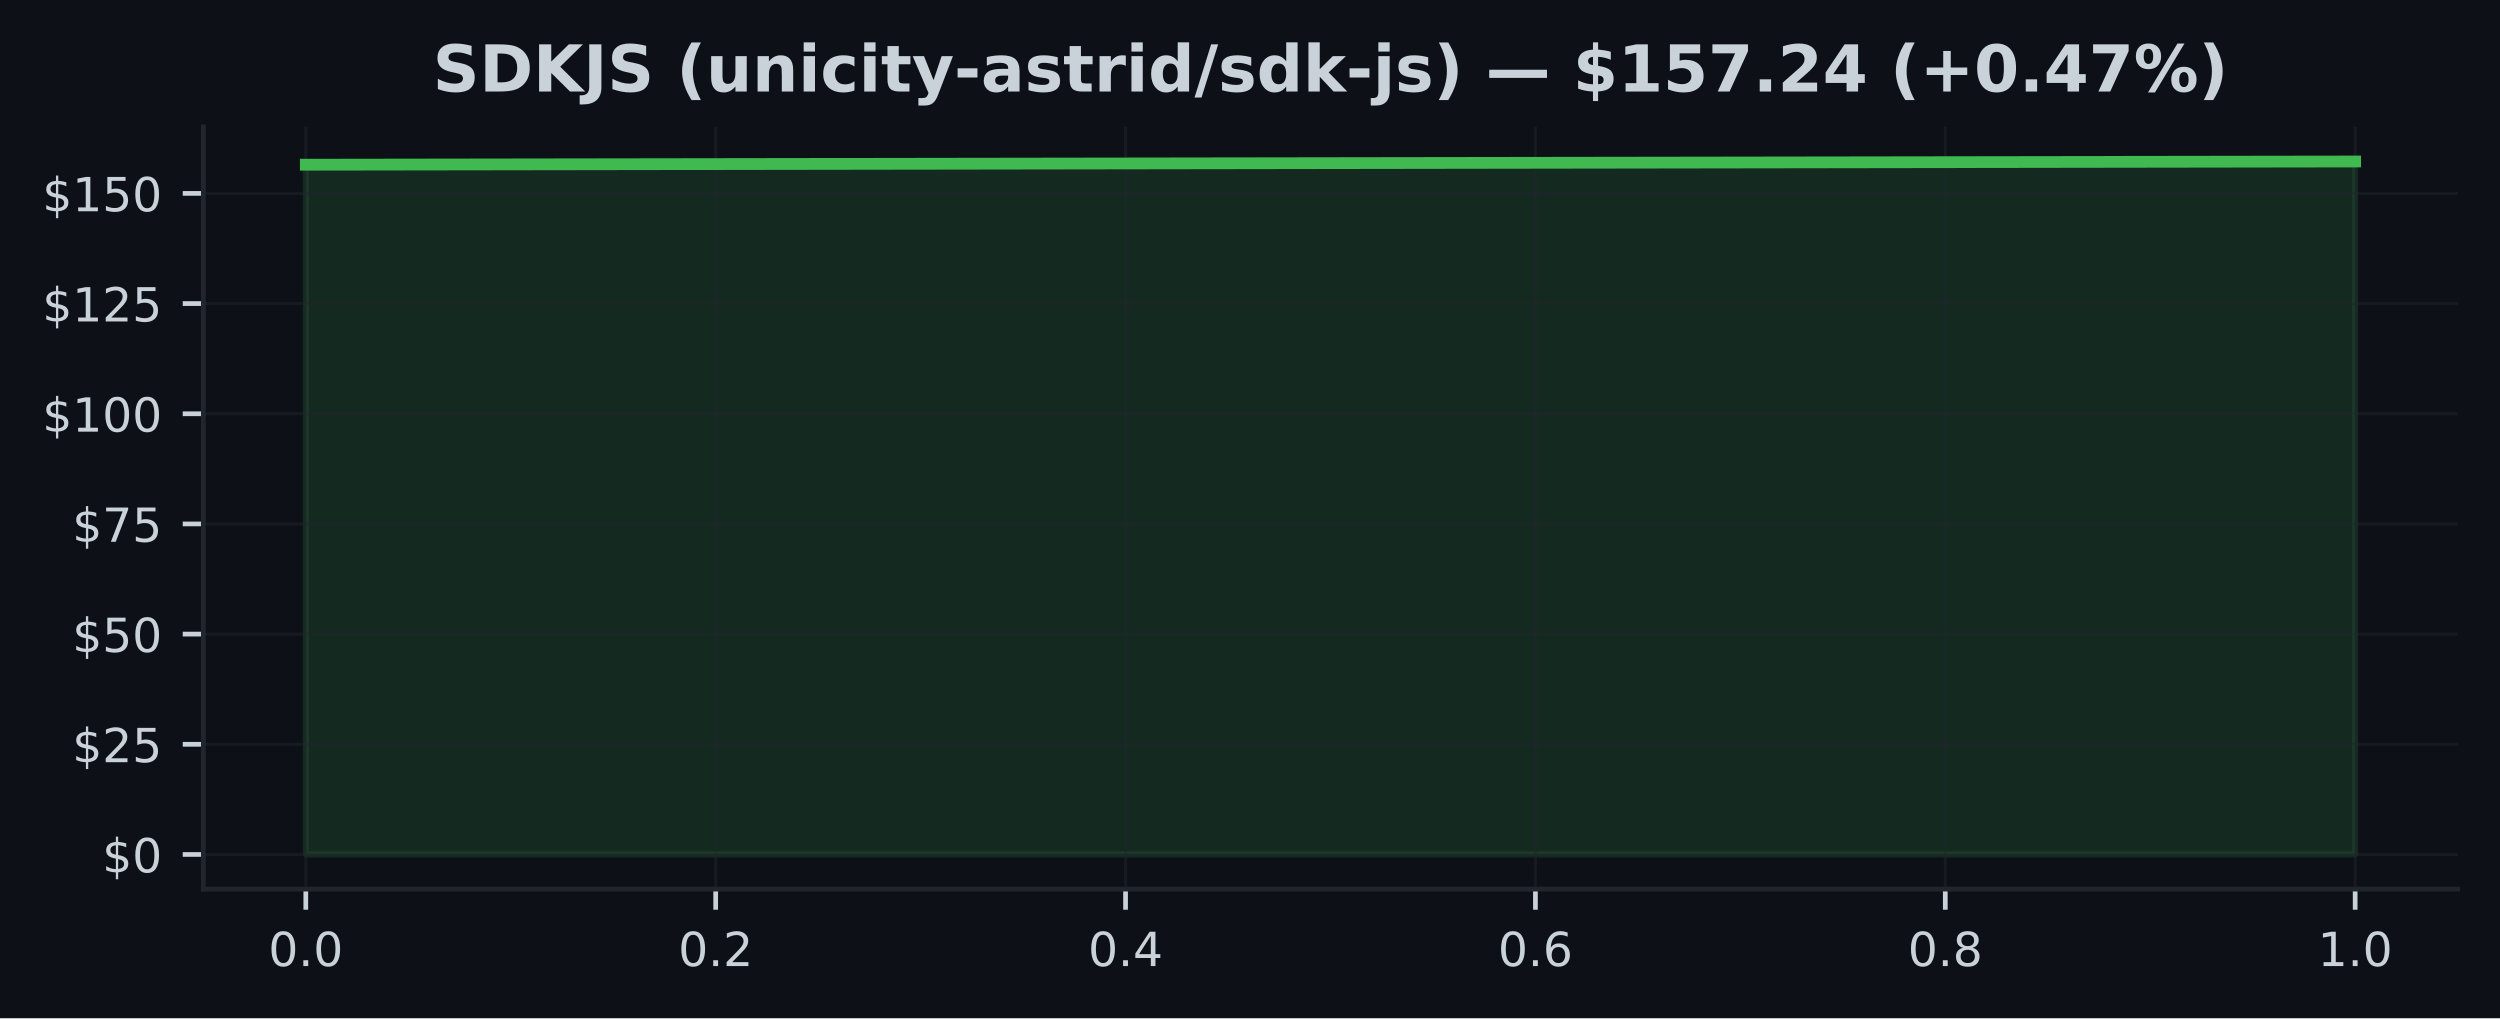
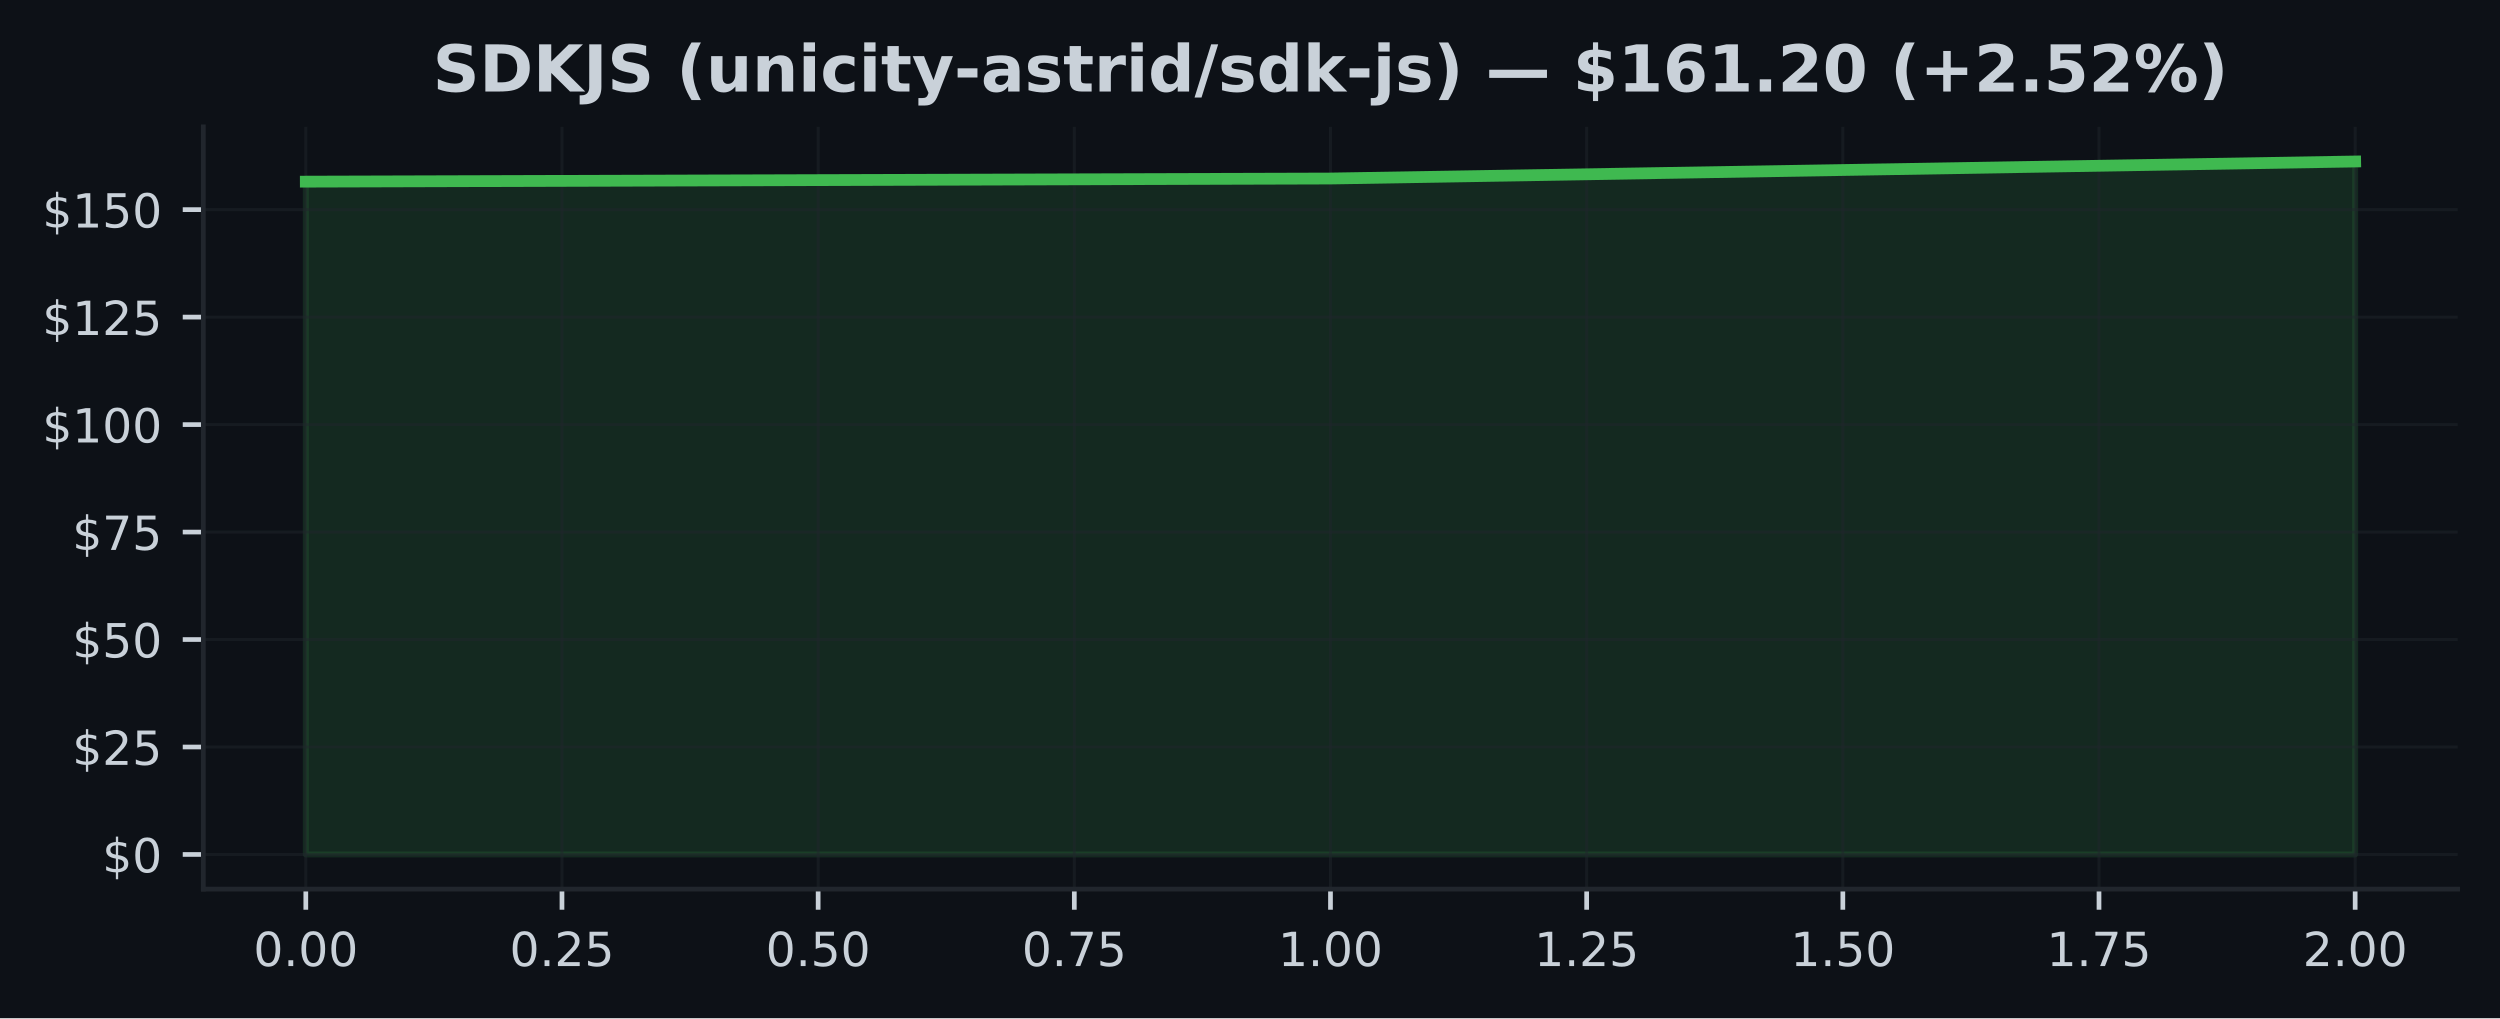
<svg xmlns="http://www.w3.org/2000/svg" xmlns:xlink="http://www.w3.org/1999/xlink" width="424.91pt" height="173.061pt" viewBox="0 0 424.91 173.061" version="1.1">
  <defs>
    <style type="text/css">*{stroke-linejoin: round; stroke-linecap: butt}</style>
  </defs>
  <g id="figure_1">
    <g id="patch_1">
      <path d="M 0 173.061  L 424.91 173.061  L 424.91 0  L 0 0  z " style="fill: #0d1117" />
    </g>
    <g id="axes_1">
      <g id="patch_2">
        <path d="M 34.56 151.118  L 417.71 151.118  L 417.71 21.558  L 34.56 21.558  z " style="fill: #0d1117" />
      </g>
      <g id="FillBetweenPolyCollection_1">
        <defs>
-           <path id="mcb65196c3d" d="M 51.976 -27.832  L 51.976 -145.067  L 400.294 -145.613  L 400.294 -27.832  L 400.294 -27.832  L 51.976 -27.832  z " style="stroke: #3fb950; stroke-opacity: 0.15" />
+           <path id="m3ad6e8519f" d="M 51.976 -27.832  L 51.976 -142.187  L 226.135 -142.72  L 400.294 -145.613  L 400.294 -27.832  L 400.294 -27.832  L 226.135 -27.832  L 51.976 -27.832  z " style="stroke: #3fb950; stroke-opacity: 0.15" />
        </defs>
-         <g clip-path="url(#pbb1ed5c546)">
-           <use xlink:href="#mcb65196c3d" x="0" y="173.061" style="fill: #3fb950; fill-opacity: 0.15; stroke: #3fb950; stroke-opacity: 0.15" />
+         <g clip-path="url(#pe8b8a2ca19)">
+           <use xlink:href="#m3ad6e8519f" x="0" y="173.061" style="fill: #3fb950; fill-opacity: 0.15; stroke: #3fb950; stroke-opacity: 0.15" />
        </g>
      </g>
      <g id="matplotlib.axis_1">
        <g id="xtick_1">
          <g id="line2d_1">
-             <path d="M 51.976 151.118  L 51.976 21.558  " clip-path="url(#pbb1ed5c546)" style="fill: none; stroke: #21262d; stroke-opacity: 0.5; stroke-width: 0.5; stroke-linecap: square" />
+             <path d="M 51.976 151.118  L 51.976 21.558  " clip-path="url(#pe8b8a2ca19)" style="fill: none; stroke: #21262d; stroke-opacity: 0.5; stroke-width: 0.5; stroke-linecap: square" />
          </g>
          <g id="line2d_2">
            <defs>
-               <path id="m72c738957b" d="M 0 0  L 0 3.5  " style="stroke: #c9d1d9; stroke-width: 0.8" />
+               <path id="mfae703ec43" d="M 0 0  L 0 3.5  " style="stroke: #c9d1d9; stroke-width: 0.8" />
            </defs>
            <g>
-               <use xlink:href="#m72c738957b" x="51.976" y="151.118" style="fill: #c9d1d9; stroke: #c9d1d9; stroke-width: 0.8" />
+               <use xlink:href="#mfae703ec43" x="51.976" y="151.118" style="fill: #c9d1d9; stroke: #c9d1d9; stroke-width: 0.8" />
            </g>
          </g>
          <g id="text_1">
-             <g style="fill: #c9d1d9" transform="translate(45.61466 164.197) scale(0.08 -0.08)">
+             <g style="fill: #c9d1d9" transform="translate(43.06966 164.197) scale(0.08 -0.08)">
              <defs>
                <path id="DejaVuSans-30" d="M 2034 4250  Q 1547 4250 1301 3770  Q 1056 3291 1056 2328  Q 1056 1369 1301 889  Q 1547 409 2034 409  Q 2525 409 2770 889  Q 3016 1369 3016 2328  Q 3016 3291 2770 3770  Q 2525 4250 2034 4250  z M 2034 4750  Q 2819 4750 3233 4129  Q 3647 3509 3647 2328  Q 3647 1150 3233 529  Q 2819 -91 2034 -91  Q 1250 -91 836 529  Q 422 1150 422 2328  Q 422 3509 836 4129  Q 1250 4750 2034 4750  z " transform="scale(0.015625)" />
                <path id="DejaVuSans-2e" d="M 684 794  L 1344 794  L 1344 0  L 684 0  L 684 794  z " transform="scale(0.015625)" />
              </defs>
              <use xlink:href="#DejaVuSans-30" />
              <use xlink:href="#DejaVuSans-2e" transform="translate(63.62305 0)" />
              <use xlink:href="#DejaVuSans-30" transform="translate(95.41016 0)" />
+               <use xlink:href="#DejaVuSans-30" transform="translate(159.0332 0)" />
            </g>
          </g>
        </g>
        <g id="xtick_2">
          <g id="line2d_3">
-             <path d="M 121.64 151.118  L 121.64 21.558  " clip-path="url(#pbb1ed5c546)" style="fill: none; stroke: #21262d; stroke-opacity: 0.5; stroke-width: 0.5; stroke-linecap: square" />
+             <path d="M 95.516 151.118  L 95.516 21.558  " clip-path="url(#pe8b8a2ca19)" style="fill: none; stroke: #21262d; stroke-opacity: 0.5; stroke-width: 0.5; stroke-linecap: square" />
          </g>
          <g id="line2d_4">
            <g>
-               <use xlink:href="#m72c738957b" x="121.64" y="151.118" style="fill: #c9d1d9; stroke: #c9d1d9; stroke-width: 0.8" />
+               <use xlink:href="#mfae703ec43" x="95.516" y="151.118" style="fill: #c9d1d9; stroke: #c9d1d9; stroke-width: 0.8" />
            </g>
          </g>
          <g id="text_2">
-             <g style="fill: #c9d1d9" transform="translate(115.2783 164.197) scale(0.08 -0.08)">
+             <g style="fill: #c9d1d9" transform="translate(86.60943 164.197) scale(0.08 -0.08)">
              <defs>
                <path id="DejaVuSans-32" d="M 1228 531  L 3431 531  L 3431 0  L 469 0  L 469 531  Q 828 903 1448 1529  Q 2069 2156 2228 2338  Q 2531 2678 2651 2914  Q 2772 3150 2772 3378  Q 2772 3750 2511 3984  Q 2250 4219 1831 4219  Q 1534 4219 1204 4116  Q 875 4013 500 3803  L 500 4441  Q 881 4594 1212 4672  Q 1544 4750 1819 4750  Q 2544 4750 2975 4387  Q 3406 4025 3406 3419  Q 3406 3131 3298 2873  Q 3191 2616 2906 2266  Q 2828 2175 2409 1742  Q 1991 1309 1228 531  z " transform="scale(0.015625)" />
+                 <path id="DejaVuSans-35" d="M 691 4666  L 3169 4666  L 3169 4134  L 1269 4134  L 1269 2991  Q 1406 3038 1543 3061  Q 1681 3084 1819 3084  Q 2600 3084 3056 2656  Q 3513 2228 3513 1497  Q 3513 744 3044 326  Q 2575 -91 1722 -91  Q 1428 -91 1123 -41  Q 819 9 494 109  L 494 744  Q 775 591 1075 516  Q 1375 441 1709 441  Q 2250 441 2565 725  Q 2881 1009 2881 1497  Q 2881 1984 2565 2268  Q 2250 2553 1709 2553  Q 1456 2553 1204 2497  Q 953 2441 691 2322  L 691 4666  z " transform="scale(0.015625)" />
              </defs>
              <use xlink:href="#DejaVuSans-30" />
              <use xlink:href="#DejaVuSans-2e" transform="translate(63.62305 0)" />
              <use xlink:href="#DejaVuSans-32" transform="translate(95.41016 0)" />
+               <use xlink:href="#DejaVuSans-35" transform="translate(159.0332 0)" />
            </g>
          </g>
        </g>
        <g id="xtick_3">
          <g id="line2d_5">
-             <path d="M 191.303 151.118  L 191.303 21.558  " clip-path="url(#pbb1ed5c546)" style="fill: none; stroke: #21262d; stroke-opacity: 0.5; stroke-width: 0.5; stroke-linecap: square" />
+             <path d="M 139.055 151.118  L 139.055 21.558  " clip-path="url(#pe8b8a2ca19)" style="fill: none; stroke: #21262d; stroke-opacity: 0.5; stroke-width: 0.5; stroke-linecap: square" />
          </g>
          <g id="line2d_6">
            <g>
-               <use xlink:href="#m72c738957b" x="191.303" y="151.118" style="fill: #c9d1d9; stroke: #c9d1d9; stroke-width: 0.8" />
+               <use xlink:href="#mfae703ec43" x="139.055" y="151.118" style="fill: #c9d1d9; stroke: #c9d1d9; stroke-width: 0.8" />
            </g>
          </g>
          <g id="text_3">
-             <g style="fill: #c9d1d9" transform="translate(184.9419 164.197) scale(0.08 -0.08)">
+             <g style="fill: #c9d1d9" transform="translate(130.1492 164.197) scale(0.08 -0.08)">
+               <use xlink:href="#DejaVuSans-30" />
+               <use xlink:href="#DejaVuSans-2e" transform="translate(63.62305 0)" />
+               <use xlink:href="#DejaVuSans-35" transform="translate(95.41016 0)" />
+               <use xlink:href="#DejaVuSans-30" transform="translate(159.0332 0)" />
+             </g>
+           </g>
+         </g>
+         <g id="xtick_4">
+           <g id="line2d_7">
+             <path d="M 182.595 151.118  L 182.595 21.558  " clip-path="url(#pe8b8a2ca19)" style="fill: none; stroke: #21262d; stroke-opacity: 0.5; stroke-width: 0.5; stroke-linecap: square" />
+           </g>
+           <g id="line2d_8">
+             <g>
+               <use xlink:href="#mfae703ec43" x="182.595" y="151.118" style="fill: #c9d1d9; stroke: #c9d1d9; stroke-width: 0.8" />
+             </g>
+           </g>
+           <g id="text_4">
+             <g style="fill: #c9d1d9" transform="translate(173.689 164.197) scale(0.08 -0.08)">
              <defs>
-                 <path id="DejaVuSans-34" d="M 2419 4116  L 825 1625  L 2419 1625  L 2419 4116  z M 2253 4666  L 3047 4666  L 3047 1625  L 3713 1625  L 3713 1100  L 3047 1100  L 3047 0  L 2419 0  L 2419 1100  L 313 1100  L 313 1709  L 2253 4666  z " transform="scale(0.015625)" />
+                 <path id="DejaVuSans-37" d="M 525 4666  L 3525 4666  L 3525 4397  L 1831 0  L 1172 0  L 2766 4134  L 525 4134  L 525 4666  z " transform="scale(0.015625)" />
              </defs>
              <use xlink:href="#DejaVuSans-30" />
              <use xlink:href="#DejaVuSans-2e" transform="translate(63.62305 0)" />
-               <use xlink:href="#DejaVuSans-34" transform="translate(95.41016 0)" />
-             </g>
-           </g>
-         </g>
-         <g id="xtick_4">
-           <g id="line2d_7">
-             <path d="M 260.967 151.118  L 260.967 21.558  " clip-path="url(#pbb1ed5c546)" style="fill: none; stroke: #21262d; stroke-opacity: 0.5; stroke-width: 0.5; stroke-linecap: square" />
-           </g>
-           <g id="line2d_8">
-             <g>
-               <use xlink:href="#m72c738957b" x="260.967" y="151.118" style="fill: #c9d1d9; stroke: #c9d1d9; stroke-width: 0.8" />
-             </g>
-           </g>
-           <g id="text_4">
-             <g style="fill: #c9d1d9" transform="translate(254.6056 164.197) scale(0.08 -0.08)">
-               <defs>
-                 <path id="DejaVuSans-36" d="M 2113 2584  Q 1688 2584 1439 2293  Q 1191 2003 1191 1497  Q 1191 994 1439 701  Q 1688 409 2113 409  Q 2538 409 2786 701  Q 3034 994 3034 1497  Q 3034 2003 2786 2293  Q 2538 2584 2113 2584  z M 3366 4563  L 3366 3988  Q 3128 4100 2886 4159  Q 2644 4219 2406 4219  Q 1781 4219 1451 3797  Q 1122 3375 1075 2522  Q 1259 2794 1537 2939  Q 1816 3084 2150 3084  Q 2853 3084 3261 2657  Q 3669 2231 3669 1497  Q 3669 778 3244 343  Q 2819 -91 2113 -91  Q 1303 -91 875 529  Q 447 1150 447 2328  Q 447 3434 972 4092  Q 1497 4750 2381 4750  Q 2619 4750 2861 4703  Q 3103 4656 3366 4563  z " transform="scale(0.015625)" />
-               </defs>
-               <use xlink:href="#DejaVuSans-30" />
-               <use xlink:href="#DejaVuSans-2e" transform="translate(63.62305 0)" />
-               <use xlink:href="#DejaVuSans-36" transform="translate(95.41016 0)" />
+               <use xlink:href="#DejaVuSans-37" transform="translate(95.41016 0)" />
+               <use xlink:href="#DejaVuSans-35" transform="translate(159.0332 0)" />
            </g>
          </g>
        </g>
        <g id="xtick_5">
          <g id="line2d_9">
-             <path d="M 330.63 151.118  L 330.63 21.558  " clip-path="url(#pbb1ed5c546)" style="fill: none; stroke: #21262d; stroke-opacity: 0.5; stroke-width: 0.5; stroke-linecap: square" />
+             <path d="M 226.135 151.118  L 226.135 21.558  " clip-path="url(#pe8b8a2ca19)" style="fill: none; stroke: #21262d; stroke-opacity: 0.5; stroke-width: 0.5; stroke-linecap: square" />
          </g>
          <g id="line2d_10">
            <g>
-               <use xlink:href="#m72c738957b" x="330.63" y="151.118" style="fill: #c9d1d9; stroke: #c9d1d9; stroke-width: 0.8" />
+               <use xlink:href="#mfae703ec43" x="226.135" y="151.118" style="fill: #c9d1d9; stroke: #c9d1d9; stroke-width: 0.8" />
            </g>
          </g>
          <g id="text_5">
-             <g style="fill: #c9d1d9" transform="translate(324.2692 164.197) scale(0.08 -0.08)">
-               <defs>
-                 <path id="DejaVuSans-38" d="M 2034 2216  Q 1584 2216 1326 1975  Q 1069 1734 1069 1313  Q 1069 891 1326 650  Q 1584 409 2034 409  Q 2484 409 2743 651  Q 3003 894 3003 1313  Q 3003 1734 2745 1975  Q 2488 2216 2034 2216  z M 1403 2484  Q 997 2584 770 2862  Q 544 3141 544 3541  Q 544 4100 942 4425  Q 1341 4750 2034 4750  Q 2731 4750 3128 4425  Q 3525 4100 3525 3541  Q 3525 3141 3298 2862  Q 3072 2584 2669 2484  Q 3125 2378 3379 2068  Q 3634 1759 3634 1313  Q 3634 634 3220 271  Q 2806 -91 2034 -91  Q 1263 -91 848 271  Q 434 634 434 1313  Q 434 1759 690 2068  Q 947 2378 1403 2484  z M 1172 3481  Q 1172 3119 1398 2916  Q 1625 2713 2034 2713  Q 2441 2713 2670 2916  Q 2900 3119 2900 3481  Q 2900 3844 2670 4047  Q 2441 4250 2034 4250  Q 1625 4250 1398 4047  Q 1172 3844 1172 3481  z " transform="scale(0.015625)" />
-               </defs>
-               <use xlink:href="#DejaVuSans-30" />
-               <use xlink:href="#DejaVuSans-2e" transform="translate(63.62305 0)" />
-               <use xlink:href="#DejaVuSans-38" transform="translate(95.41016 0)" />
-             </g>
-           </g>
-         </g>
-         <g id="xtick_6">
-           <g id="line2d_11">
-             <path d="M 400.294 151.118  L 400.294 21.558  " clip-path="url(#pbb1ed5c546)" style="fill: none; stroke: #21262d; stroke-opacity: 0.5; stroke-width: 0.5; stroke-linecap: square" />
-           </g>
-           <g id="line2d_12">
-             <g>
-               <use xlink:href="#m72c738957b" x="400.294" y="151.118" style="fill: #c9d1d9; stroke: #c9d1d9; stroke-width: 0.8" />
-             </g>
-           </g>
-           <g id="text_6">
-             <g style="fill: #c9d1d9" transform="translate(393.9328 164.197) scale(0.08 -0.08)">
+             <g style="fill: #c9d1d9" transform="translate(217.2287 164.197) scale(0.08 -0.08)">
              <defs>
                <path id="DejaVuSans-31" d="M 794 531  L 1825 531  L 1825 4091  L 703 3866  L 703 4441  L 1819 4666  L 2450 4666  L 2450 531  L 3481 531  L 3481 0  L 794 0  L 794 531  z " transform="scale(0.015625)" />
              </defs>
              <use xlink:href="#DejaVuSans-31" />
              <use xlink:href="#DejaVuSans-2e" transform="translate(63.62305 0)" />
              <use xlink:href="#DejaVuSans-30" transform="translate(95.41016 0)" />
+               <use xlink:href="#DejaVuSans-30" transform="translate(159.0332 0)" />
+             </g>
+           </g>
+         </g>
+         <g id="xtick_6">
+           <g id="line2d_11">
+             <path d="M 269.675 151.118  L 269.675 21.558  " clip-path="url(#pe8b8a2ca19)" style="fill: none; stroke: #21262d; stroke-opacity: 0.5; stroke-width: 0.5; stroke-linecap: square" />
+           </g>
+           <g id="line2d_12">
+             <g>
+               <use xlink:href="#mfae703ec43" x="269.675" y="151.118" style="fill: #c9d1d9; stroke: #c9d1d9; stroke-width: 0.8" />
+             </g>
+           </g>
+           <g id="text_6">
+             <g style="fill: #c9d1d9" transform="translate(260.7685 164.197) scale(0.08 -0.08)">
+               <use xlink:href="#DejaVuSans-31" />
+               <use xlink:href="#DejaVuSans-2e" transform="translate(63.62305 0)" />
+               <use xlink:href="#DejaVuSans-32" transform="translate(95.41016 0)" />
+               <use xlink:href="#DejaVuSans-35" transform="translate(159.0332 0)" />
+             </g>
+           </g>
+         </g>
+         <g id="xtick_7">
+           <g id="line2d_13">
+             <path d="M 313.215 151.118  L 313.215 21.558  " clip-path="url(#pe8b8a2ca19)" style="fill: none; stroke: #21262d; stroke-opacity: 0.5; stroke-width: 0.5; stroke-linecap: square" />
+           </g>
+           <g id="line2d_14">
+             <g>
+               <use xlink:href="#mfae703ec43" x="313.215" y="151.118" style="fill: #c9d1d9; stroke: #c9d1d9; stroke-width: 0.8" />
+             </g>
+           </g>
+           <g id="text_7">
+             <g style="fill: #c9d1d9" transform="translate(304.3083 164.197) scale(0.08 -0.08)">
+               <use xlink:href="#DejaVuSans-31" />
+               <use xlink:href="#DejaVuSans-2e" transform="translate(63.62305 0)" />
+               <use xlink:href="#DejaVuSans-35" transform="translate(95.41016 0)" />
+               <use xlink:href="#DejaVuSans-30" transform="translate(159.0332 0)" />
+             </g>
+           </g>
+         </g>
+         <g id="xtick_8">
+           <g id="line2d_15">
+             <path d="M 356.754 151.118  L 356.754 21.558  " clip-path="url(#pe8b8a2ca19)" style="fill: none; stroke: #21262d; stroke-opacity: 0.5; stroke-width: 0.5; stroke-linecap: square" />
+           </g>
+           <g id="line2d_16">
+             <g>
+               <use xlink:href="#mfae703ec43" x="356.754" y="151.118" style="fill: #c9d1d9; stroke: #c9d1d9; stroke-width: 0.8" />
+             </g>
+           </g>
+           <g id="text_8">
+             <g style="fill: #c9d1d9" transform="translate(347.8481 164.197) scale(0.08 -0.08)">
+               <use xlink:href="#DejaVuSans-31" />
+               <use xlink:href="#DejaVuSans-2e" transform="translate(63.62305 0)" />
+               <use xlink:href="#DejaVuSans-37" transform="translate(95.41016 0)" />
+               <use xlink:href="#DejaVuSans-35" transform="translate(159.0332 0)" />
+             </g>
+           </g>
+         </g>
+         <g id="xtick_9">
+           <g id="line2d_17">
+             <path d="M 400.294 151.118  L 400.294 21.558  " clip-path="url(#pe8b8a2ca19)" style="fill: none; stroke: #21262d; stroke-opacity: 0.5; stroke-width: 0.5; stroke-linecap: square" />
+           </g>
+           <g id="line2d_18">
+             <g>
+               <use xlink:href="#mfae703ec43" x="400.294" y="151.118" style="fill: #c9d1d9; stroke: #c9d1d9; stroke-width: 0.8" />
+             </g>
+           </g>
+           <g id="text_9">
+             <g style="fill: #c9d1d9" transform="translate(391.3878 164.197) scale(0.08 -0.08)">
+               <use xlink:href="#DejaVuSans-32" />
+               <use xlink:href="#DejaVuSans-2e" transform="translate(63.62305 0)" />
+               <use xlink:href="#DejaVuSans-30" transform="translate(95.41016 0)" />
+               <use xlink:href="#DejaVuSans-30" transform="translate(159.0332 0)" />
            </g>
          </g>
        </g>
      </g>
      <g id="matplotlib.axis_2">
        <g id="ytick_1">
-           <g id="line2d_13">
-             <path d="M 34.56 145.229  L 417.71 145.229  " clip-path="url(#pbb1ed5c546)" style="fill: none; stroke: #21262d; stroke-opacity: 0.5; stroke-width: 0.5; stroke-linecap: square" />
-           </g>
-           <g id="line2d_14">
+           <g id="line2d_19">
+             <path d="M 34.56 145.229  L 417.71 145.229  " clip-path="url(#pe8b8a2ca19)" style="fill: none; stroke: #21262d; stroke-opacity: 0.5; stroke-width: 0.5; stroke-linecap: square" />
+           </g>
+           <g id="line2d_20">
            <defs>
-               <path id="md93f5c433b" d="M 0 0  L -3.5 0  " style="stroke: #c9d1d9; stroke-width: 0.8" />
+               <path id="maf37dde277" d="M 0 0  L -3.5 0  " style="stroke: #c9d1d9; stroke-width: 0.8" />
            </defs>
            <g>
-               <use xlink:href="#md93f5c433b" x="34.56" y="145.229" style="fill: #c9d1d9; stroke: #c9d1d9; stroke-width: 0.8" />
-             </g>
-           </g>
-           <g id="text_7">
+               <use xlink:href="#maf37dde277" x="34.56" y="145.229" style="fill: #c9d1d9; stroke: #c9d1d9; stroke-width: 0.8" />
+             </g>
+           </g>
+           <g id="text_10">
            <g style="fill: #c9d1d9" transform="translate(17.38 148.2686) scale(0.08 -0.08)">
              <defs>
                <path id="DejaVuSans-24" d="M 2163 -941  L 1850 -941  L 1847 0  Q 1519 6 1191 76  Q 863 147 531 288  L 531 850  Q 850 650 1176 548  Q 1503 447 1850 444  L 1850 1869  Q 1159 1981 845 2250  Q 531 2519 531 2988  Q 531 3497 872 3790  Q 1213 4084 1850 4128  L 1850 4863  L 2163 4863  L 2163 4138  Q 2453 4125 2725 4076  Q 2997 4028 3256 3944  L 3256 3397  Q 2997 3528 2723 3600  Q 2450 3672 2163 3684  L 2163 2350  Q 2872 2241 3206 1959  Q 3541 1678 3541 1191  Q 3541 663 3186 358  Q 2831 53 2163 6  L 2163 -941  z M 1850 2406  L 1850 3688  Q 1488 3647 1297 3481  Q 1106 3316 1106 3041  Q 1106 2772 1282 2622  Q 1459 2472 1850 2406  z M 2163 1806  L 2163 453  Q 2559 506 2761 678  Q 2963 850 2963 1131  Q 2963 1406 2770 1568  Q 2578 1731 2163 1806  z " transform="scale(0.015625)" />
              </defs>
              <use xlink:href="#DejaVuSans-24" />
              <use xlink:href="#DejaVuSans-30" transform="translate(63.62305 0)" />
            </g>
          </g>
        </g>
        <g id="ytick_2">
-           <g id="line2d_15">
-             <path d="M 34.56 126.503  L 417.71 126.503  " clip-path="url(#pbb1ed5c546)" style="fill: none; stroke: #21262d; stroke-opacity: 0.5; stroke-width: 0.5; stroke-linecap: square" />
-           </g>
-           <g id="line2d_16">
-             <g>
-               <use xlink:href="#md93f5c433b" x="34.56" y="126.503" style="fill: #c9d1d9; stroke: #c9d1d9; stroke-width: 0.8" />
-             </g>
-           </g>
-           <g id="text_8">
-             <g style="fill: #c9d1d9" transform="translate(12.29 129.5421) scale(0.08 -0.08)">
-               <defs>
-                 <path id="DejaVuSans-35" d="M 691 4666  L 3169 4666  L 3169 4134  L 1269 4134  L 1269 2991  Q 1406 3038 1543 3061  Q 1681 3084 1819 3084  Q 2600 3084 3056 2656  Q 3513 2228 3513 1497  Q 3513 744 3044 326  Q 2575 -91 1722 -91  Q 1428 -91 1123 -41  Q 819 9 494 109  L 494 744  Q 775 591 1075 516  Q 1375 441 1709 441  Q 2250 441 2565 725  Q 2881 1009 2881 1497  Q 2881 1984 2565 2268  Q 2250 2553 1709 2553  Q 1456 2553 1204 2497  Q 953 2441 691 2322  L 691 4666  z " transform="scale(0.015625)" />
-               </defs>
+           <g id="line2d_21">
+             <path d="M 34.56 126.963  L 417.71 126.963  " clip-path="url(#pe8b8a2ca19)" style="fill: none; stroke: #21262d; stroke-opacity: 0.5; stroke-width: 0.5; stroke-linecap: square" />
+           </g>
+           <g id="line2d_22">
+             <g>
+               <use xlink:href="#maf37dde277" x="34.56" y="126.963" style="fill: #c9d1d9; stroke: #c9d1d9; stroke-width: 0.8" />
+             </g>
+           </g>
+           <g id="text_11">
+             <g style="fill: #c9d1d9" transform="translate(12.29 130.0022) scale(0.08 -0.08)">
              <use xlink:href="#DejaVuSans-24" />
              <use xlink:href="#DejaVuSans-32" transform="translate(63.62305 0)" />
              <use xlink:href="#DejaVuSans-35" transform="translate(127.2461 0)" />
            </g>
          </g>
        </g>
        <g id="ytick_3">
-           <g id="line2d_17">
-             <path d="M 34.56 107.776  L 417.71 107.776  " clip-path="url(#pbb1ed5c546)" style="fill: none; stroke: #21262d; stroke-opacity: 0.5; stroke-width: 0.5; stroke-linecap: square" />
-           </g>
-           <g id="line2d_18">
-             <g>
-               <use xlink:href="#md93f5c433b" x="34.56" y="107.776" style="fill: #c9d1d9; stroke: #c9d1d9; stroke-width: 0.8" />
-             </g>
-           </g>
-           <g id="text_9">
-             <g style="fill: #c9d1d9" transform="translate(12.29 110.8157) scale(0.08 -0.08)">
+           <g id="line2d_23">
+             <path d="M 34.56 108.696  L 417.71 108.696  " clip-path="url(#pe8b8a2ca19)" style="fill: none; stroke: #21262d; stroke-opacity: 0.5; stroke-width: 0.5; stroke-linecap: square" />
+           </g>
+           <g id="line2d_24">
+             <g>
+               <use xlink:href="#maf37dde277" x="34.56" y="108.696" style="fill: #c9d1d9; stroke: #c9d1d9; stroke-width: 0.8" />
+             </g>
+           </g>
+           <g id="text_12">
+             <g style="fill: #c9d1d9" transform="translate(12.29 111.7357) scale(0.08 -0.08)">
              <use xlink:href="#DejaVuSans-24" />
              <use xlink:href="#DejaVuSans-35" transform="translate(63.62305 0)" />
              <use xlink:href="#DejaVuSans-30" transform="translate(127.2461 0)" />
            </g>
          </g>
        </g>
        <g id="ytick_4">
-           <g id="line2d_19">
-             <path d="M 34.56 89.05  L 417.71 89.05  " clip-path="url(#pbb1ed5c546)" style="fill: none; stroke: #21262d; stroke-opacity: 0.5; stroke-width: 0.5; stroke-linecap: square" />
-           </g>
-           <g id="line2d_20">
-             <g>
-               <use xlink:href="#md93f5c433b" x="34.56" y="89.05" style="fill: #c9d1d9; stroke: #c9d1d9; stroke-width: 0.8" />
-             </g>
-           </g>
-           <g id="text_10">
-             <g style="fill: #c9d1d9" transform="translate(12.29 92.08925) scale(0.08 -0.08)">
-               <defs>
-                 <path id="DejaVuSans-37" d="M 525 4666  L 3525 4666  L 3525 4397  L 1831 0  L 1172 0  L 2766 4134  L 525 4134  L 525 4666  z " transform="scale(0.015625)" />
-               </defs>
+           <g id="line2d_25">
+             <path d="M 34.56 90.43  L 417.71 90.43  " clip-path="url(#pe8b8a2ca19)" style="fill: none; stroke: #21262d; stroke-opacity: 0.5; stroke-width: 0.5; stroke-linecap: square" />
+           </g>
+           <g id="line2d_26">
+             <g>
+               <use xlink:href="#maf37dde277" x="34.56" y="90.43" style="fill: #c9d1d9; stroke: #c9d1d9; stroke-width: 0.8" />
+             </g>
+           </g>
+           <g id="text_13">
+             <g style="fill: #c9d1d9" transform="translate(12.29 93.46933) scale(0.08 -0.08)">
              <use xlink:href="#DejaVuSans-24" />
              <use xlink:href="#DejaVuSans-37" transform="translate(63.62305 0)" />
              <use xlink:href="#DejaVuSans-35" transform="translate(127.2461 0)" />
            </g>
          </g>
        </g>
        <g id="ytick_5">
-           <g id="line2d_21">
-             <path d="M 34.56 70.323  L 417.71 70.323  " clip-path="url(#pbb1ed5c546)" style="fill: none; stroke: #21262d; stroke-opacity: 0.5; stroke-width: 0.5; stroke-linecap: square" />
-           </g>
-           <g id="line2d_22">
-             <g>
-               <use xlink:href="#md93f5c433b" x="34.56" y="70.323" style="fill: #c9d1d9; stroke: #c9d1d9; stroke-width: 0.8" />
-             </g>
-           </g>
-           <g id="text_11">
-             <g style="fill: #c9d1d9" transform="translate(7.2 73.3628) scale(0.08 -0.08)">
+           <g id="line2d_27">
+             <path d="M 34.56 72.164  L 417.71 72.164  " clip-path="url(#pe8b8a2ca19)" style="fill: none; stroke: #21262d; stroke-opacity: 0.5; stroke-width: 0.5; stroke-linecap: square" />
+           </g>
+           <g id="line2d_28">
+             <g>
+               <use xlink:href="#maf37dde277" x="34.56" y="72.164" style="fill: #c9d1d9; stroke: #c9d1d9; stroke-width: 0.8" />
+             </g>
+           </g>
+           <g id="text_14">
+             <g style="fill: #c9d1d9" transform="translate(7.2 75.20292) scale(0.08 -0.08)">
              <use xlink:href="#DejaVuSans-24" />
              <use xlink:href="#DejaVuSans-31" transform="translate(63.62305 0)" />
              <use xlink:href="#DejaVuSans-30" transform="translate(127.2461 0)" />
              <use xlink:href="#DejaVuSans-30" transform="translate(190.8691 0)" />
            </g>
          </g>
        </g>
        <g id="ytick_6">
-           <g id="line2d_23">
-             <path d="M 34.56 51.597  L 417.71 51.597  " clip-path="url(#pbb1ed5c546)" style="fill: none; stroke: #21262d; stroke-opacity: 0.5; stroke-width: 0.5; stroke-linecap: square" />
-           </g>
-           <g id="line2d_24">
-             <g>
-               <use xlink:href="#md93f5c433b" x="34.56" y="51.597" style="fill: #c9d1d9; stroke: #c9d1d9; stroke-width: 0.8" />
-             </g>
-           </g>
-           <g id="text_12">
-             <g style="fill: #c9d1d9" transform="translate(7.2 54.63636) scale(0.08 -0.08)">
+           <g id="line2d_29">
+             <path d="M 34.56 53.897  L 417.71 53.897  " clip-path="url(#pe8b8a2ca19)" style="fill: none; stroke: #21262d; stroke-opacity: 0.5; stroke-width: 0.5; stroke-linecap: square" />
+           </g>
+           <g id="line2d_30">
+             <g>
+               <use xlink:href="#maf37dde277" x="34.56" y="53.897" style="fill: #c9d1d9; stroke: #c9d1d9; stroke-width: 0.8" />
+             </g>
+           </g>
+           <g id="text_15">
+             <g style="fill: #c9d1d9" transform="translate(7.2 56.93651) scale(0.08 -0.08)">
              <use xlink:href="#DejaVuSans-24" />
              <use xlink:href="#DejaVuSans-31" transform="translate(63.62305 0)" />
              <use xlink:href="#DejaVuSans-32" transform="translate(127.2461 0)" />
              <use xlink:href="#DejaVuSans-35" transform="translate(190.8691 0)" />
            </g>
          </g>
        </g>
        <g id="ytick_7">
-           <g id="line2d_25">
-             <path d="M 34.56 32.871  L 417.71 32.871  " clip-path="url(#pbb1ed5c546)" style="fill: none; stroke: #21262d; stroke-opacity: 0.5; stroke-width: 0.5; stroke-linecap: square" />
-           </g>
-           <g id="line2d_26">
-             <g>
-               <use xlink:href="#md93f5c433b" x="34.56" y="32.871" style="fill: #c9d1d9; stroke: #c9d1d9; stroke-width: 0.8" />
-             </g>
-           </g>
-           <g id="text_13">
-             <g style="fill: #c9d1d9" transform="translate(7.2 35.90992) scale(0.08 -0.08)">
+           <g id="line2d_31">
+             <path d="M 34.56 35.631  L 417.71 35.631  " clip-path="url(#pe8b8a2ca19)" style="fill: none; stroke: #21262d; stroke-opacity: 0.5; stroke-width: 0.5; stroke-linecap: square" />
+           </g>
+           <g id="line2d_32">
+             <g>
+               <use xlink:href="#maf37dde277" x="34.56" y="35.631" style="fill: #c9d1d9; stroke: #c9d1d9; stroke-width: 0.8" />
+             </g>
+           </g>
+           <g id="text_16">
+             <g style="fill: #c9d1d9" transform="translate(7.2 38.6701) scale(0.08 -0.08)">
              <use xlink:href="#DejaVuSans-24" />
              <use xlink:href="#DejaVuSans-31" transform="translate(63.62305 0)" />
              <use xlink:href="#DejaVuSans-35" transform="translate(127.2461 0)" />
              <use xlink:href="#DejaVuSans-30" transform="translate(190.8691 0)" />
            </g>
          </g>
        </g>
      </g>
-       <g id="line2d_27">
-         <path d="M 51.976 27.994  L 400.294 27.447  " clip-path="url(#pbb1ed5c546)" style="fill: none; stroke: #3fb950; stroke-width: 2; stroke-linecap: square" />
+       <g id="line2d_33">
+         <path d="M 51.976 30.874  L 226.135 30.341  L 400.294 27.447  " clip-path="url(#pe8b8a2ca19)" style="fill: none; stroke: #3fb950; stroke-width: 2; stroke-linecap: square" />
      </g>
      <g id="patch_3">
        <path d="M 34.56 151.118  L 34.56 21.558  " style="fill: none; stroke: #21262d; stroke-width: 0.8; stroke-linejoin: miter; stroke-linecap: square" />
      </g>
      <g id="patch_4">
        <path d="M 34.56 151.118  L 417.71 151.118  " style="fill: none; stroke: #21262d; stroke-width: 0.8; stroke-linejoin: miter; stroke-linecap: square" />
      </g>
-       <g id="text_14">
+       <g id="text_17">
        <g style="fill: #c9d1d9" transform="translate(73.56156 15.55828) scale(0.11 -0.11)">
          <defs>
            <path id="DejaVuSans-Bold-53" d="M 3834 4519  L 3834 3531  Q 3450 3703 3084 3790  Q 2719 3878 2394 3878  Q 1963 3878 1756 3759  Q 1550 3641 1550 3391  Q 1550 3203 1689 3098  Q 1828 2994 2194 2919  L 2706 2816  Q 3484 2659 3812 2340  Q 4141 2022 4141 1434  Q 4141 663 3683 286  Q 3225 -91 2284 -91  Q 1841 -91 1394 -6  Q 947 78 500 244  L 500 1259  Q 947 1022 1364 901  Q 1781 781 2169 781  Q 2563 781 2772 912  Q 2981 1044 2981 1288  Q 2981 1506 2839 1625  Q 2697 1744 2272 1838  L 1806 1941  Q 1106 2091 782 2419  Q 459 2747 459 3303  Q 459 4000 909 4375  Q 1359 4750 2203 4750  Q 2588 4750 2994 4692  Q 3400 4634 3834 4519  z " transform="scale(0.015625)" />
            <path id="DejaVuSans-Bold-44" d="M 1791 3756  L 1791 909  L 2222 909  Q 2959 909 3348 1275  Q 3738 1641 3738 2338  Q 3738 3031 3350 3393  Q 2963 3756 2222 3756  L 1791 3756  z M 588 4666  L 1856 4666  Q 2919 4666 3439 4514  Q 3959 4363 4331 4000  Q 4659 3684 4818 3271  Q 4978 2859 4978 2338  Q 4978 1809 4818 1395  Q 4659 981 4331 666  Q 3956 303 3431 151  Q 2906 0 1856 0  L 588 0  L 588 4666  z " transform="scale(0.015625)" />
            <path id="DejaVuSans-Bold-4b" d="M 588 4666  L 1791 4666  L 1791 2963  L 3525 4666  L 4922 4666  L 2675 2456  L 5153 0  L 3647 0  L 1791 1838  L 1791 0  L 588 0  L 588 4666  z " transform="scale(0.015625)" />
            <path id="DejaVuSans-Bold-4a" d="M 588 4666  L 1791 4666  L 1791 453  Q 1791 -419 1317 -850  Q 844 -1281 -116 -1281  L -359 -1281  L -359 -372  L -172 -372  Q 203 -372 395 -162  Q 588 47 588 453  L 588 4666  z " transform="scale(0.015625)" />
            <path id="DejaVuSans-Bold-20" transform="scale(0.015625)" />
            <path id="DejaVuSans-Bold-28" d="M 2413 -844  L 1484 -844  Q 1006 -72 778 623  Q 550 1319 550 2003  Q 550 2688 779 3389  Q 1009 4091 1484 4856  L 2413 4856  Q 2013 4116 1813 3408  Q 1613 2700 1613 2009  Q 1613 1319 1811 609  Q 2009 -100 2413 -844  z " transform="scale(0.015625)" />
            <path id="DejaVuSans-Bold-75" d="M 500 1363  L 500 3500  L 1625 3500  L 1625 3150  Q 1625 2866 1622 2436  Q 1619 2006 1619 1863  Q 1619 1441 1641 1255  Q 1663 1069 1716 984  Q 1784 875 1895 815  Q 2006 756 2150 756  Q 2500 756 2700 1025  Q 2900 1294 2900 1772  L 2900 3500  L 4019 3500  L 4019 0  L 2900 0  L 2900 506  Q 2647 200 2364 54  Q 2081 -91 1741 -91  Q 1134 -91 817 281  Q 500 653 500 1363  z " transform="scale(0.015625)" />
            <path id="DejaVuSans-Bold-6e" d="M 4056 2131  L 4056 0  L 2931 0  L 2931 347  L 2931 1631  Q 2931 2084 2911 2256  Q 2891 2428 2841 2509  Q 2775 2619 2662 2680  Q 2550 2741 2406 2741  Q 2056 2741 1856 2470  Q 1656 2200 1656 1722  L 1656 0  L 538 0  L 538 3500  L 1656 3500  L 1656 2988  Q 1909 3294 2193 3439  Q 2478 3584 2822 3584  Q 3428 3584 3742 3212  Q 4056 2841 4056 2131  z " transform="scale(0.015625)" />
            <path id="DejaVuSans-Bold-69" d="M 538 3500  L 1656 3500  L 1656 0  L 538 0  L 538 3500  z M 538 4863  L 1656 4863  L 1656 3950  L 538 3950  L 538 4863  z " transform="scale(0.015625)" />
            <path id="DejaVuSans-Bold-63" d="M 3366 3391  L 3366 2478  Q 3138 2634 2908 2709  Q 2678 2784 2431 2784  Q 1963 2784 1702 2511  Q 1441 2238 1441 1747  Q 1441 1256 1702 982  Q 1963 709 2431 709  Q 2694 709 2930 787  Q 3166 866 3366 1019  L 3366 103  Q 3103 6 2833 -42  Q 2563 -91 2291 -91  Q 1344 -91 809 395  Q 275 881 275 1747  Q 275 2613 809 3098  Q 1344 3584 2291 3584  Q 2566 3584 2833 3536  Q 3100 3488 3366 3391  z " transform="scale(0.015625)" />
            <path id="DejaVuSans-Bold-74" d="M 1759 4494  L 1759 3500  L 2913 3500  L 2913 2700  L 1759 2700  L 1759 1216  Q 1759 972 1856 886  Q 1953 800 2241 800  L 2816 800  L 2816 0  L 1856 0  Q 1194 0 917 276  Q 641 553 641 1216  L 641 2700  L 84 2700  L 84 3500  L 641 3500  L 641 4494  L 1759 4494  z " transform="scale(0.015625)" />
            <path id="DejaVuSans-Bold-79" d="M 78 3500  L 1197 3500  L 2138 1125  L 2938 3500  L 4056 3500  L 2584 -331  Q 2363 -916 2067 -1148  Q 1772 -1381 1288 -1381  L 641 -1381  L 641 -647  L 991 -647  Q 1275 -647 1404 -556  Q 1534 -466 1606 -231  L 1638 -134  L 78 3500  z " transform="scale(0.015625)" />
            <path id="DejaVuSans-Bold-2d" d="M 347 2297  L 2309 2297  L 2309 1388  L 347 1388  L 347 2297  z " transform="scale(0.015625)" />
            <path id="DejaVuSans-Bold-61" d="M 2106 1575  Q 1756 1575 1579 1456  Q 1403 1338 1403 1106  Q 1403 894 1545 773  Q 1688 653 1941 653  Q 2256 653 2472 879  Q 2688 1106 2688 1447  L 2688 1575  L 2106 1575  z M 3816 1997  L 3816 0  L 2688 0  L 2688 519  Q 2463 200 2181 54  Q 1900 -91 1497 -91  Q 953 -91 614 226  Q 275 544 275 1050  Q 275 1666 698 1953  Q 1122 2241 2028 2241  L 2688 2241  L 2688 2328  Q 2688 2594 2478 2717  Q 2269 2841 1825 2841  Q 1466 2841 1156 2769  Q 847 2697 581 2553  L 581 3406  Q 941 3494 1303 3539  Q 1666 3584 2028 3584  Q 2975 3584 3395 3211  Q 3816 2838 3816 1997  z " transform="scale(0.015625)" />
            <path id="DejaVuSans-Bold-73" d="M 3272 3391  L 3272 2541  Q 2913 2691 2578 2766  Q 2244 2841 1947 2841  Q 1628 2841 1473 2761  Q 1319 2681 1319 2516  Q 1319 2381 1436 2309  Q 1553 2238 1856 2203  L 2053 2175  Q 2913 2066 3209 1816  Q 3506 1566 3506 1031  Q 3506 472 3093 190  Q 2681 -91 1863 -91  Q 1516 -91 1145 -36  Q 775 19 384 128  L 384 978  Q 719 816 1070 734  Q 1422 653 1784 653  Q 2113 653 2278 743  Q 2444 834 2444 1013  Q 2444 1163 2330 1236  Q 2216 1309 1875 1350  L 1678 1375  Q 931 1469 631 1722  Q 331 1975 331 2491  Q 331 3047 712 3315  Q 1094 3584 1881 3584  Q 2191 3584 2531 3537  Q 2872 3491 3272 3391  z " transform="scale(0.015625)" />
            <path id="DejaVuSans-Bold-72" d="M 3138 2547  Q 2991 2616 2845 2648  Q 2700 2681 2553 2681  Q 2122 2681 1889 2404  Q 1656 2128 1656 1613  L 1656 0  L 538 0  L 538 3500  L 1656 3500  L 1656 2925  Q 1872 3269 2151 3426  Q 2431 3584 2822 3584  Q 2878 3584 2943 3579  Q 3009 3575 3134 3559  L 3138 2547  z " transform="scale(0.015625)" />
            <path id="DejaVuSans-Bold-64" d="M 2919 2988  L 2919 4863  L 4044 4863  L 4044 0  L 2919 0  L 2919 506  Q 2688 197 2409 53  Q 2131 -91 1766 -91  Q 1119 -91 703 423  Q 288 938 288 1747  Q 288 2556 703 3070  Q 1119 3584 1766 3584  Q 2128 3584 2408 3439  Q 2688 3294 2919 2988  z M 2181 722  Q 2541 722 2730 984  Q 2919 1247 2919 1747  Q 2919 2247 2730 2509  Q 2541 2772 2181 2772  Q 1825 2772 1636 2509  Q 1447 2247 1447 1747  Q 1447 1247 1636 984  Q 1825 722 2181 722  z " transform="scale(0.015625)" />
            <path id="DejaVuSans-Bold-2f" d="M 1644 4666  L 2338 4666  L 691 -594  L 0 -594  L 1644 4666  z " transform="scale(0.015625)" />
            <path id="DejaVuSans-Bold-6b" d="M 538 4863  L 1656 4863  L 1656 2216  L 2944 3500  L 4244 3500  L 2534 1894  L 4378 0  L 3022 0  L 1656 1459  L 1656 0  L 538 0  L 538 4863  z " transform="scale(0.015625)" />
            <path id="DejaVuSans-Bold-6a" d="M 538 3500  L 1656 3500  L 1656 63  Q 1656 -641 1318 -1011  Q 981 -1381 341 -1381  L -213 -1381  L -213 -647  L -19 -647  Q 300 -647 419 -503  Q 538 -359 538 63  L 538 3500  z M 538 4863  L 1656 4863  L 1656 3950  L 538 3950  L 538 4863  z " transform="scale(0.015625)" />
            <path id="DejaVuSans-Bold-29" d="M 513 -844  Q 913 -100 1113 609  Q 1313 1319 1313 2009  Q 1313 2700 1113 3408  Q 913 4116 513 4856  L 1441 4856  Q 1916 4091 2145 3389  Q 2375 2688 2375 2003  Q 2375 1319 2147 623  Q 1919 -72 1441 -844  L 513 -844  z " transform="scale(0.015625)" />
            <path id="DejaVuSans-Bold-2014" d="M 344 2156  L 6056 2156  L 6056 1350  L 344 1350  L 344 2156  z " transform="scale(0.015625)" />
            <path id="DejaVuSans-Bold-24" d="M 2484 -941  L 1978 -941  L 1975 0  Q 1584 16 1218 87  Q 853 159 506 288  L 506 1106  Q 866 922 1233 823  Q 1600 725 1978 713  L 1978 1684  L 1875 1703  Q 1128 1834 814 2115  Q 500 2397 500 2925  Q 500 3484 883 3798  Q 1266 4113 1975 4141  L 1978 4863  L 2484 4863  L 2484 4153  Q 2797 4128 3109 4075  Q 3422 4022 3738 3938  L 3738 3144  Q 3425 3275 3112 3348  Q 2800 3422 2484 3438  L 2484 2541  L 2584 2522  Q 3378 2397 3698 2105  Q 4019 1813 4019 1241  Q 4019 666 3637 358  Q 3256 50 2484 6  L 2484 -941  z M 1978 2613  L 1978 3428  Q 1756 3416 1623 3308  Q 1491 3200 1491 3034  Q 1491 2850 1612 2745  Q 1734 2641 1978 2613  z M 2484 1594  L 2484 725  Q 2756 728 2892 831  Q 3028 934 3028 1141  Q 3028 1353 2903 1458  Q 2778 1563 2484 1594  z " transform="scale(0.015625)" />
            <path id="DejaVuSans-Bold-31" d="M 750 831  L 1813 831  L 1813 3847  L 722 3622  L 722 4441  L 1806 4666  L 2950 4666  L 2950 831  L 4013 831  L 4013 0  L 750 0  L 750 831  z " transform="scale(0.015625)" />
-             <path id="DejaVuSans-Bold-35" d="M 678 4666  L 3669 4666  L 3669 3781  L 1638 3781  L 1638 3059  Q 1775 3097 1914 3117  Q 2053 3138 2203 3138  Q 3056 3138 3531 2711  Q 4006 2284 4006 1522  Q 4006 766 3489 337  Q 2972 -91 2053 -91  Q 1656 -91 1267 -14  Q 878 63 494 219  L 494 1166  Q 875 947 1217 837  Q 1559 728 1863 728  Q 2300 728 2551 942  Q 2803 1156 2803 1522  Q 2803 1891 2551 2103  Q 2300 2316 1863 2316  Q 1603 2316 1309 2248  Q 1016 2181 678 2041  L 678 4666  z " transform="scale(0.015625)" />
-             <path id="DejaVuSans-Bold-37" d="M 428 4666  L 3944 4666  L 3944 3988  L 2125 0  L 953 0  L 2675 3781  L 428 3781  L 428 4666  z " transform="scale(0.015625)" />
+             <path id="DejaVuSans-Bold-36" d="M 2316 2303  Q 2000 2303 1842 2098  Q 1684 1894 1684 1484  Q 1684 1075 1842 870  Q 2000 666 2316 666  Q 2634 666 2792 870  Q 2950 1075 2950 1484  Q 2950 1894 2792 2098  Q 2634 2303 2316 2303  z M 3803 4544  L 3803 3681  Q 3506 3822 3243 3889  Q 2981 3956 2731 3956  Q 2194 3956 1894 3657  Q 1594 3359 1544 2772  Q 1750 2925 1990 3001  Q 2231 3078 2516 3078  Q 3231 3078 3670 2659  Q 4109 2241 4109 1563  Q 4109 813 3618 361  Q 3128 -91 2303 -91  Q 1394 -91 895 523  Q 397 1138 397 2266  Q 397 3422 980 4083  Q 1563 4744 2578 4744  Q 2900 4744 3203 4694  Q 3506 4644 3803 4544  z " transform="scale(0.015625)" />
            <path id="DejaVuSans-Bold-2e" d="M 653 1209  L 1778 1209  L 1778 0  L 653 0  L 653 1209  z " transform="scale(0.015625)" />
            <path id="DejaVuSans-Bold-32" d="M 1844 884  L 3897 884  L 3897 0  L 506 0  L 506 884  L 2209 2388  Q 2438 2594 2547 2791  Q 2656 2988 2656 3200  Q 2656 3528 2436 3728  Q 2216 3928 1850 3928  Q 1569 3928 1234 3808  Q 900 3688 519 3450  L 519 4475  Q 925 4609 1322 4679  Q 1719 4750 2100 4750  Q 2938 4750 3402 4381  Q 3866 4013 3866 3353  Q 3866 2972 3669 2642  Q 3472 2313 2841 1759  L 1844 884  z " transform="scale(0.015625)" />
-             <path id="DejaVuSans-Bold-34" d="M 2356 3675  L 1038 1722  L 2356 1722  L 2356 3675  z M 2156 4666  L 3494 4666  L 3494 1722  L 4159 1722  L 4159 850  L 3494 850  L 3494 0  L 2356 0  L 2356 850  L 288 850  L 288 1881  L 2156 4666  z " transform="scale(0.015625)" />
+             <path id="DejaVuSans-Bold-30" d="M 2944 2338  Q 2944 3213 2780 3570  Q 2616 3928 2228 3928  Q 1841 3928 1675 3570  Q 1509 3213 1509 2338  Q 1509 1453 1675 1090  Q 1841 728 2228 728  Q 2613 728 2778 1090  Q 2944 1453 2944 2338  z M 4147 2328  Q 4147 1169 3647 539  Q 3147 -91 2228 -91  Q 1306 -91 806 539  Q 306 1169 306 2328  Q 306 3491 806 4120  Q 1306 4750 2228 4750  Q 3147 4750 3647 4120  Q 4147 3491 4147 2328  z " transform="scale(0.015625)" />
            <path id="DejaVuSans-Bold-2b" d="M 3053 4013  L 3053 2375  L 4684 2375  L 4684 1638  L 3053 1638  L 3053 0  L 2309 0  L 2309 1638  L 678 1638  L 678 2375  L 2309 2375  L 2309 4013  L 3053 4013  z " transform="scale(0.015625)" />
-             <path id="DejaVuSans-Bold-30" d="M 2944 2338  Q 2944 3213 2780 3570  Q 2616 3928 2228 3928  Q 1841 3928 1675 3570  Q 1509 3213 1509 2338  Q 1509 1453 1675 1090  Q 1841 728 2228 728  Q 2613 728 2778 1090  Q 2944 1453 2944 2338  z M 4147 2328  Q 4147 1169 3647 539  Q 3147 -91 2228 -91  Q 1306 -91 806 539  Q 306 1169 306 2328  Q 306 3491 806 4120  Q 1306 4750 2228 4750  Q 3147 4750 3647 4120  Q 4147 3491 4147 2328  z " transform="scale(0.015625)" />
+             <path id="DejaVuSans-Bold-35" d="M 678 4666  L 3669 4666  L 3669 3781  L 1638 3781  L 1638 3059  Q 1775 3097 1914 3117  Q 2053 3138 2203 3138  Q 3056 3138 3531 2711  Q 4006 2284 4006 1522  Q 4006 766 3489 337  Q 2972 -91 2053 -91  Q 1656 -91 1267 -14  Q 878 63 494 219  L 494 1166  Q 875 947 1217 837  Q 1559 728 1863 728  Q 2300 728 2551 942  Q 2803 1156 2803 1522  Q 2803 1891 2551 2103  Q 2300 2316 1863 2316  Q 1603 2316 1309 2248  Q 1016 2181 678 2041  L 678 4666  z " transform="scale(0.015625)" />
            <path id="DejaVuSans-Bold-25" d="M 4959 1925  Q 4738 1925 4616 1733  Q 4494 1541 4494 1184  Q 4494 825 4614 633  Q 4734 441 4959 441  Q 5184 441 5303 633  Q 5422 825 5422 1184  Q 5422 1541 5301 1733  Q 5181 1925 4959 1925  z M 4959 2450  Q 5541 2450 5875 2112  Q 6209 1775 6209 1184  Q 6209 594 5875 251  Q 5541 -91 4959 -91  Q 4378 -91 4042 251  Q 3706 594 3706 1184  Q 3706 1772 4042 2111  Q 4378 2450 4959 2450  z M 2094 -91  L 1403 -91  L 4319 4750  L 5013 4750  L 2094 -91  z M 1453 4750  Q 2034 4750 2367 4411  Q 2700 4072 2700 3481  Q 2700 2891 2367 2550  Q 2034 2209 1453 2209  Q 872 2209 539 2550  Q 206 2891 206 3481  Q 206 4072 539 4411  Q 872 4750 1453 4750  z M 1453 4225  Q 1228 4225 1106 4031  Q 984 3838 984 3481  Q 984 3122 1106 2926  Q 1228 2731 1453 2731  Q 1678 2731 1798 2926  Q 1919 3122 1919 3481  Q 1919 3838 1797 4031  Q 1675 4225 1453 4225  z " transform="scale(0.015625)" />
          </defs>
          <use xlink:href="#DejaVuSans-Bold-53" />
          <use xlink:href="#DejaVuSans-Bold-44" transform="translate(72.02148 0)" />
          <use xlink:href="#DejaVuSans-Bold-4b" transform="translate(155.0293 0)" />
          <use xlink:href="#DejaVuSans-Bold-4a" transform="translate(232.5195 0)" />
          <use xlink:href="#DejaVuSans-Bold-53" transform="translate(269.7266 0)" />
          <use xlink:href="#DejaVuSans-Bold-20" transform="translate(341.748 0)" />
          <use xlink:href="#DejaVuSans-Bold-28" transform="translate(376.5625 0)" />
          <use xlink:href="#DejaVuSans-Bold-75" transform="translate(422.2656 0)" />
          <use xlink:href="#DejaVuSans-Bold-6e" transform="translate(493.457 0)" />
          <use xlink:href="#DejaVuSans-Bold-69" transform="translate(564.6484 0)" />
          <use xlink:href="#DejaVuSans-Bold-63" transform="translate(598.9258 0)" />
          <use xlink:href="#DejaVuSans-Bold-69" transform="translate(658.2031 0)" />
          <use xlink:href="#DejaVuSans-Bold-74" transform="translate(692.4805 0)" />
          <use xlink:href="#DejaVuSans-Bold-79" transform="translate(740.2832 0)" />
          <use xlink:href="#DejaVuSans-Bold-2d" transform="translate(805.4688 0)" />
          <use xlink:href="#DejaVuSans-Bold-61" transform="translate(846.9727 0)" />
          <use xlink:href="#DejaVuSans-Bold-73" transform="translate(914.4531 0)" />
          <use xlink:href="#DejaVuSans-Bold-74" transform="translate(973.9746 0)" />
          <use xlink:href="#DejaVuSans-Bold-72" transform="translate(1021.777 0)" />
          <use xlink:href="#DejaVuSans-Bold-69" transform="translate(1071.094 0)" />
          <use xlink:href="#DejaVuSans-Bold-64" transform="translate(1105.371 0)" />
          <use xlink:href="#DejaVuSans-Bold-2f" transform="translate(1176.953 0)" />
          <use xlink:href="#DejaVuSans-Bold-73" transform="translate(1213.477 0)" />
          <use xlink:href="#DejaVuSans-Bold-64" transform="translate(1272.998 0)" />
          <use xlink:href="#DejaVuSans-Bold-6b" transform="translate(1344.58 0)" />
          <use xlink:href="#DejaVuSans-Bold-2d" transform="translate(1411.084 0)" />
          <use xlink:href="#DejaVuSans-Bold-6a" transform="translate(1452.588 0)" />
          <use xlink:href="#DejaVuSans-Bold-73" transform="translate(1486.865 0)" />
          <use xlink:href="#DejaVuSans-Bold-29" transform="translate(1546.387 0)" />
          <use xlink:href="#DejaVuSans-Bold-20" transform="translate(1592.09 0)" />
          <use xlink:href="#DejaVuSans-Bold-2014" transform="translate(1626.904 0)" />
          <use xlink:href="#DejaVuSans-Bold-20" transform="translate(1726.904 0)" />
          <use xlink:href="#DejaVuSans-Bold-24" transform="translate(1761.719 0)" />
          <use xlink:href="#DejaVuSans-Bold-31" transform="translate(1831.299 0)" />
-           <use xlink:href="#DejaVuSans-Bold-35" transform="translate(1900.879 0)" />
-           <use xlink:href="#DejaVuSans-Bold-37" transform="translate(1970.459 0)" />
+           <use xlink:href="#DejaVuSans-Bold-36" transform="translate(1900.879 0)" />
+           <use xlink:href="#DejaVuSans-Bold-31" transform="translate(1970.459 0)" />
          <use xlink:href="#DejaVuSans-Bold-2e" transform="translate(2040.039 0)" />
          <use xlink:href="#DejaVuSans-Bold-32" transform="translate(2078.027 0)" />
-           <use xlink:href="#DejaVuSans-Bold-34" transform="translate(2147.607 0)" />
+           <use xlink:href="#DejaVuSans-Bold-30" transform="translate(2147.607 0)" />
          <use xlink:href="#DejaVuSans-Bold-20" transform="translate(2217.188 0)" />
          <use xlink:href="#DejaVuSans-Bold-28" transform="translate(2252.002 0)" />
          <use xlink:href="#DejaVuSans-Bold-2b" transform="translate(2297.705 0)" />
-           <use xlink:href="#DejaVuSans-Bold-30" transform="translate(2381.494 0)" />
+           <use xlink:href="#DejaVuSans-Bold-32" transform="translate(2381.494 0)" />
          <use xlink:href="#DejaVuSans-Bold-2e" transform="translate(2451.074 0)" />
-           <use xlink:href="#DejaVuSans-Bold-34" transform="translate(2489.062 0)" />
-           <use xlink:href="#DejaVuSans-Bold-37" transform="translate(2558.643 0)" />
+           <use xlink:href="#DejaVuSans-Bold-35" transform="translate(2489.062 0)" />
+           <use xlink:href="#DejaVuSans-Bold-32" transform="translate(2558.643 0)" />
          <use xlink:href="#DejaVuSans-Bold-25" transform="translate(2628.223 0)" />
          <use xlink:href="#DejaVuSans-Bold-29" transform="translate(2728.418 0)" />
        </g>
      </g>
    </g>
  </g>
  <defs>
-     <clipPath id="pbb1ed5c546">
+     <clipPath id="pe8b8a2ca19">
      <rect x="34.56" y="21.558" width="383.15" height="129.56" />
    </clipPath>
  </defs>
</svg>
